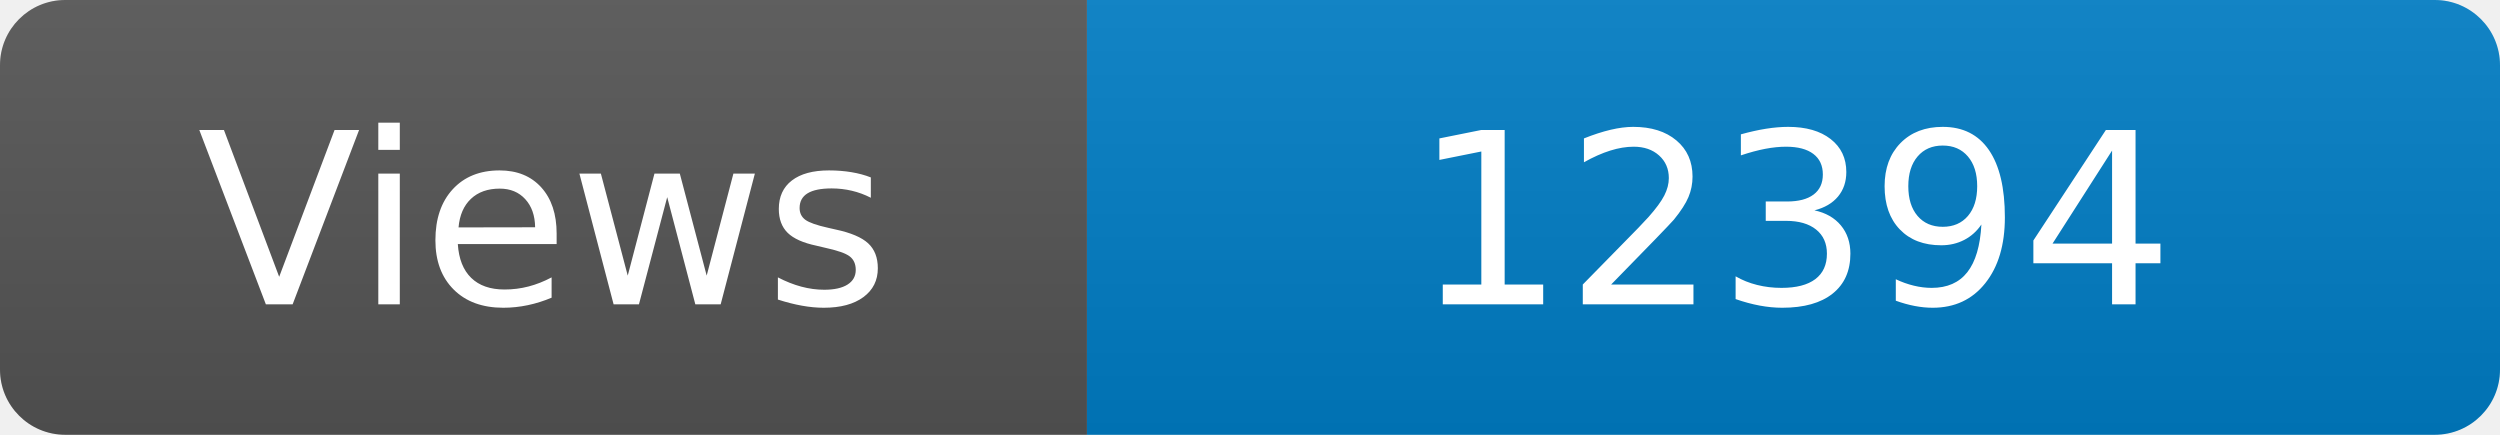
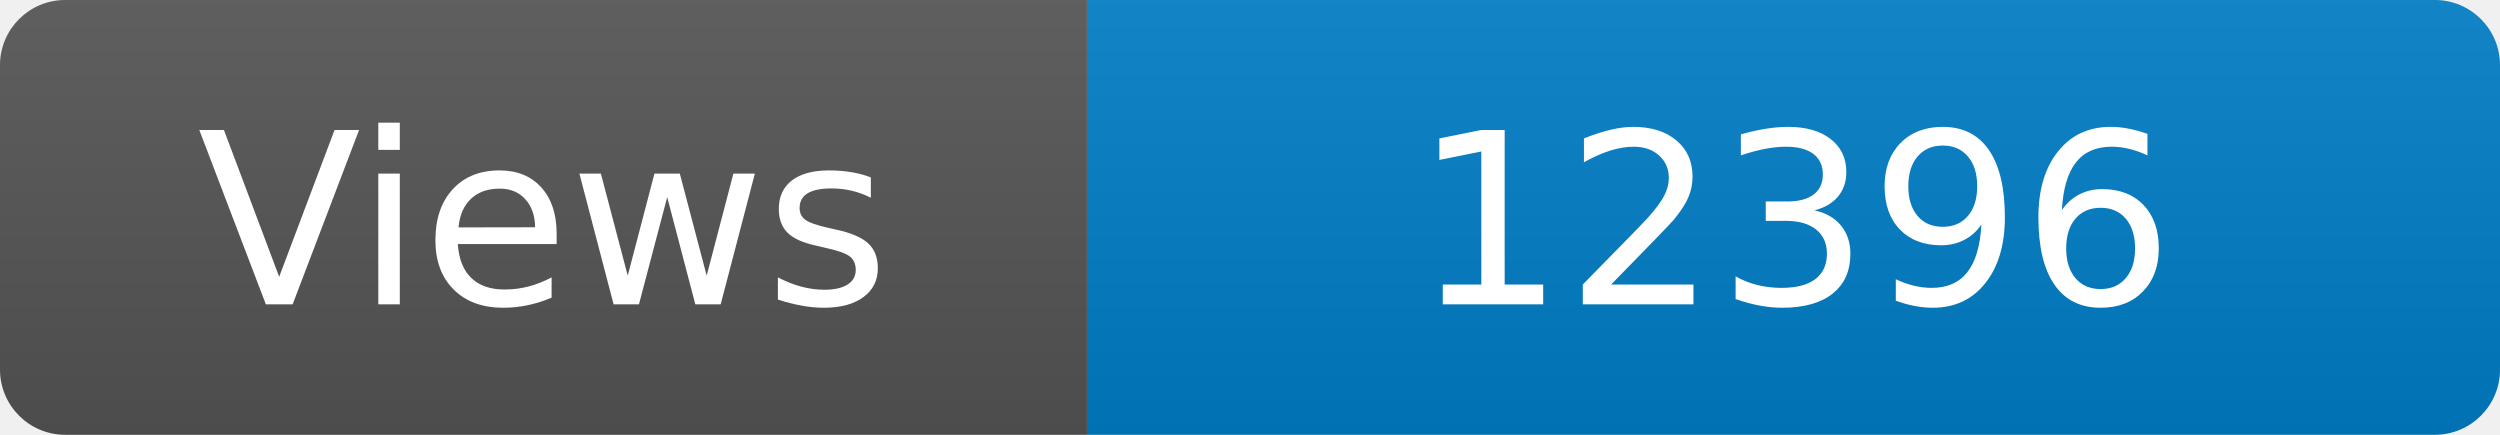
<svg xmlns="http://www.w3.org/2000/svg" width="115" height="20" role="img" aria-label="Maintained?: yes">
  <linearGradient id="s" x2="0" y2="100%">
    <stop offset="0" stop-color="#bbb" stop-opacity=".1" />
    <stop offset="1" stop-opacity=".1" />
  </linearGradient>
  <clipPath id="r">
    <rect width="115" height="20" rx="3" fill="#fff" />
  </clipPath>
  <g clip-path="url(#r)">
    <rect width="50" height="20" fill="#555" />
    <rect x="50" width="160" height="20" fill="#007ec6" />
    <rect width="115" height="20" fill="url(#s)" />
  </g>
  <g fill="#fff" text-anchor="middle" font-family="Verdana,Geneva,DejaVu Sans,sans-serif" font-size="110">
    <text x="250" y="140" transform="scale(.1)" fill="#fff">Views</text>
-     <text x="825" y="140" transform="scale(.1)" fill="#fff">12394</text>
+     <text x="825" y="140" transform="scale(.1)" fill="#fff">12396</text>
  </g>
</svg>
